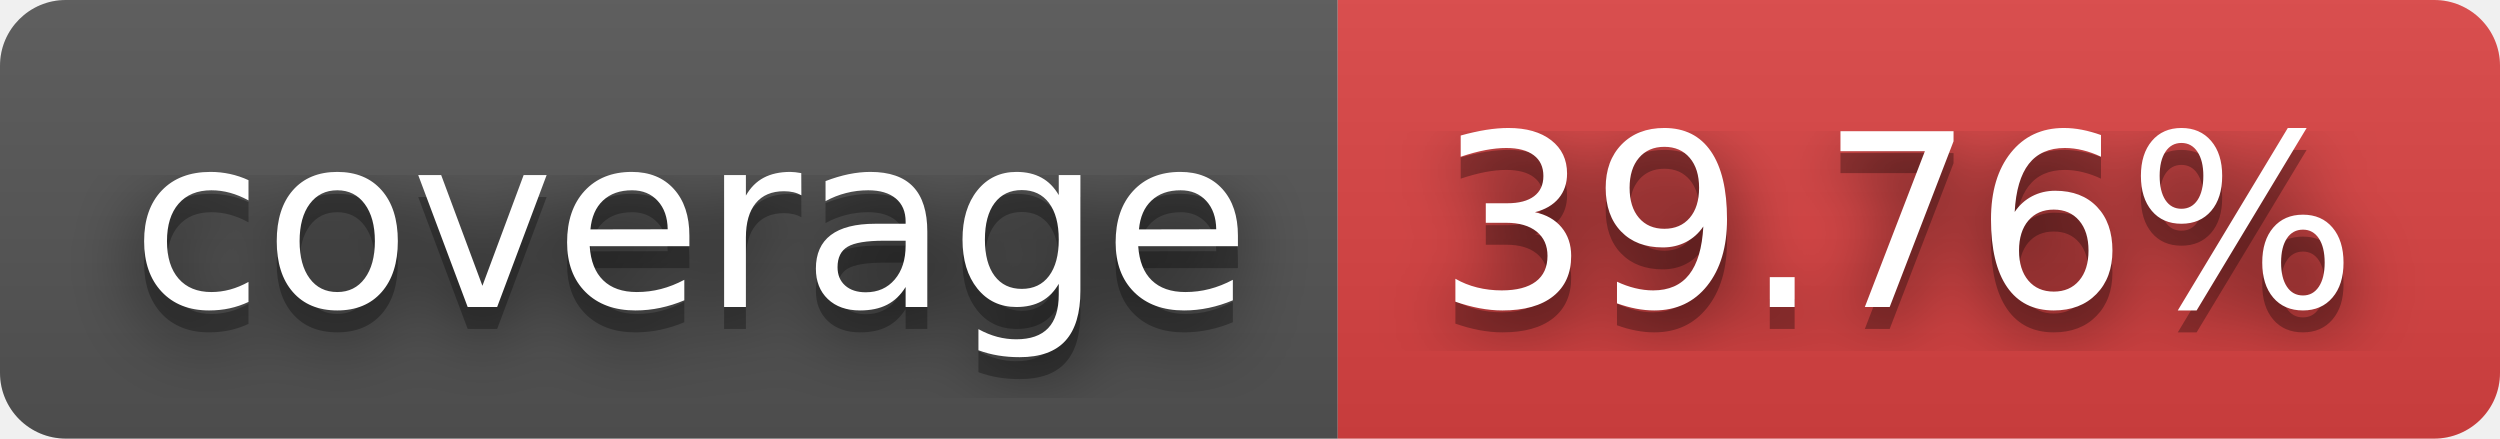
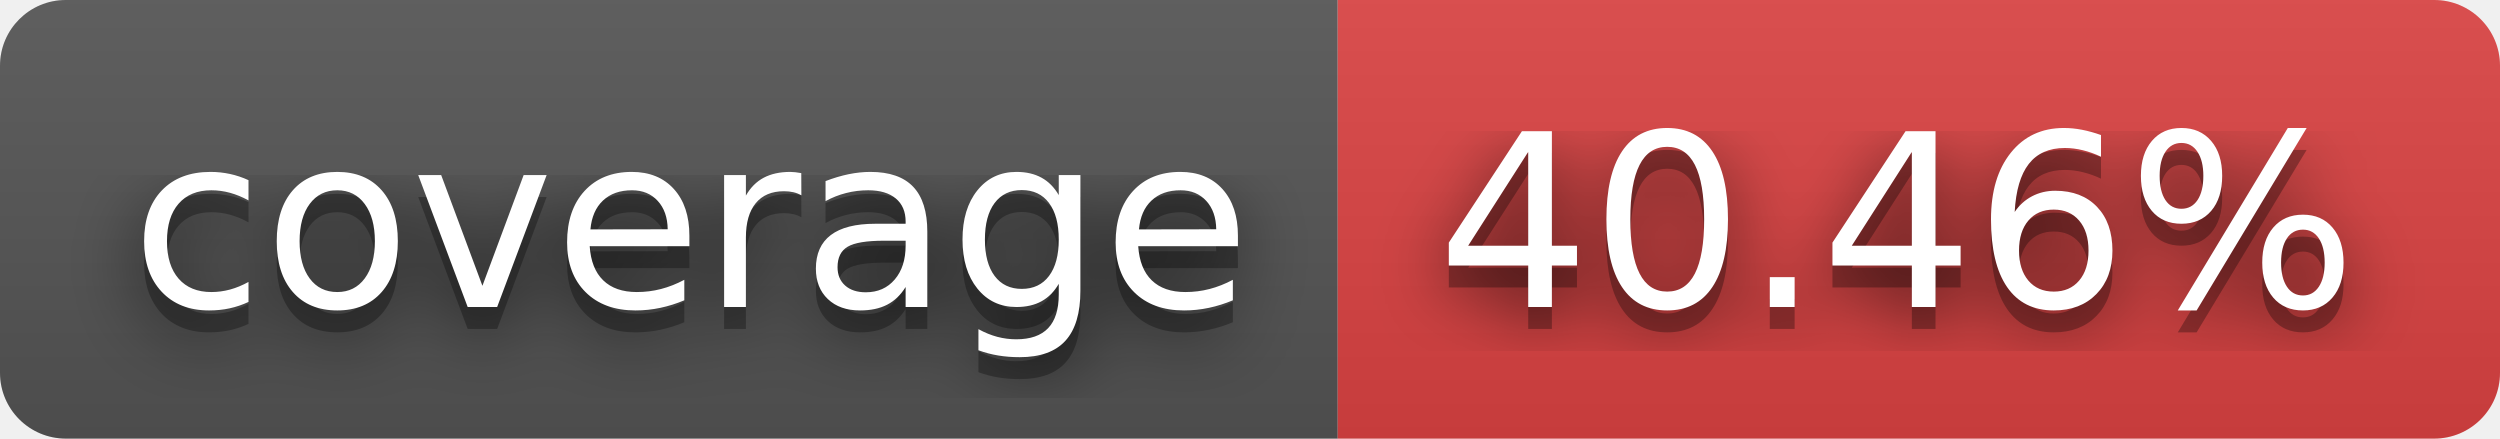
- <svg xmlns="http://www.w3.org/2000/svg" width="114" height="20" role="img" aria-label="coverage: 39.76%">
+ <svg xmlns="http://www.w3.org/2000/svg" width="114" height="20" role="img" aria-label="coverage: 40.46%">
  <filter id="blur">
    <feGaussianBlur stdDeviation="16" />
  </filter>
  <linearGradient id="s" x2="0" y2="100%">
    <stop offset="0" stop-color="#bbb" stop-opacity=".1" />
    <stop offset="1" stop-opacity=".1" />
  </linearGradient>
  <clipPath id="r">
    <rect width="114" height="20" rx="3" />
  </clipPath>
  <g clip-path="url(#r)">
    <rect width="61" height="20" fill="#555" />
    <rect x="61" width="53" height="20" fill="#dd4343" />
    <rect width="114" height="20" fill="url(#s)" />
  </g>
  <g fill="#fff" text-anchor="middle" font-family="Verdana,Geneva,DejaVu Sans,sans-serif" text-rendering="geometricPrecision" font-size="110">
    <g transform="scale(.1)">
      <g aria-hidden="true" fill="#010101">
        <text x="315" y="150" fill-opacity=".8" filter="url(#blur)" textLength="510">coverage</text>
        <text x="315" y="150" fill-opacity=".3" textLength="510">coverage</text>
      </g>
      <text x="315" y="140" textLength="510">coverage</text>
    </g>
    <g transform="scale(.1)">
      <g aria-hidden="true" fill="#010101">
-         <text x="865" y="150" fill-opacity=".8" filter="url(#blur)" textLength="430">39.76%</text>
-         <text x="865" y="150" fill-opacity=".3" textLength="430">39.76%</text>
+         <text x="865" y="150" fill-opacity=".8" filter="url(#blur)" textLength="430">40.46%</text>
+         <text x="865" y="150" fill-opacity=".3" textLength="430">40.46%</text>
      </g>
-       <text x="865" y="140" textLength="430">39.76%</text>
+       <text x="865" y="140" textLength="430">40.46%</text>
    </g>
  </g>
</svg>
